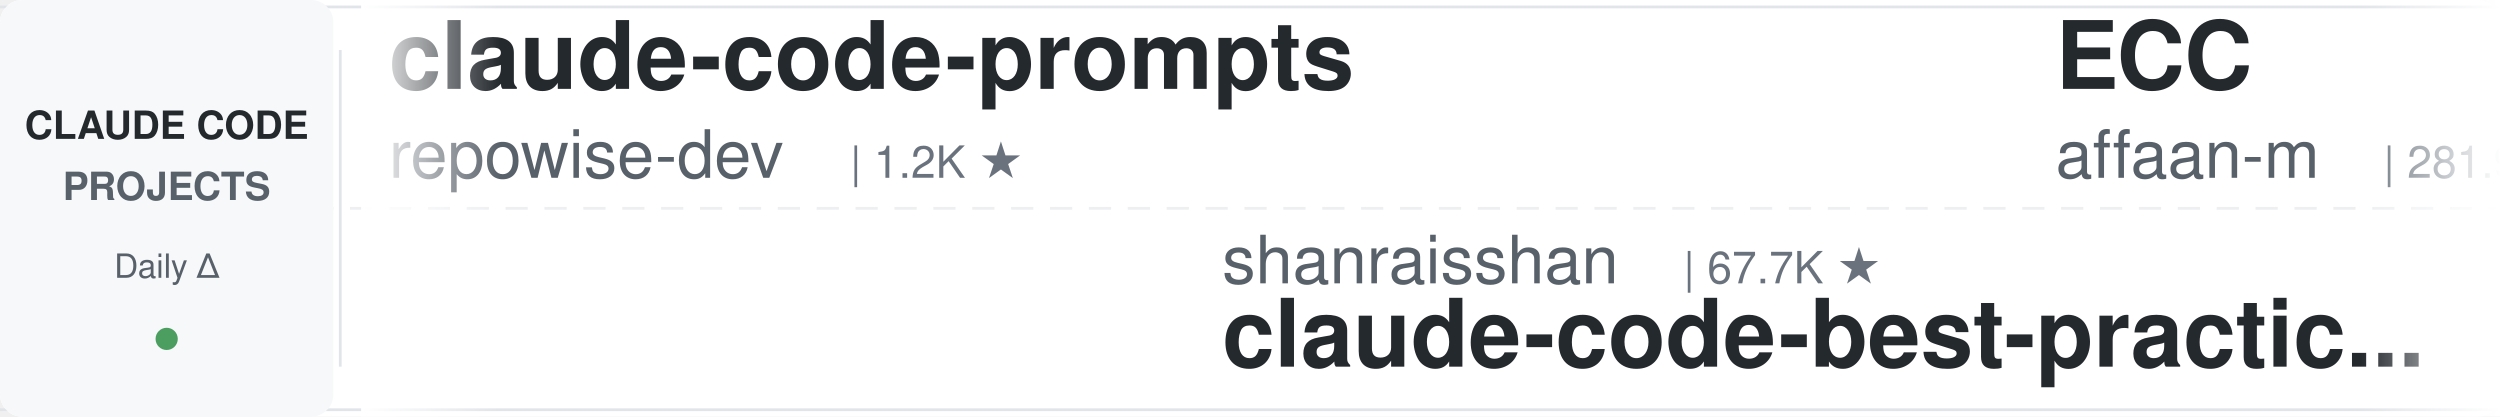
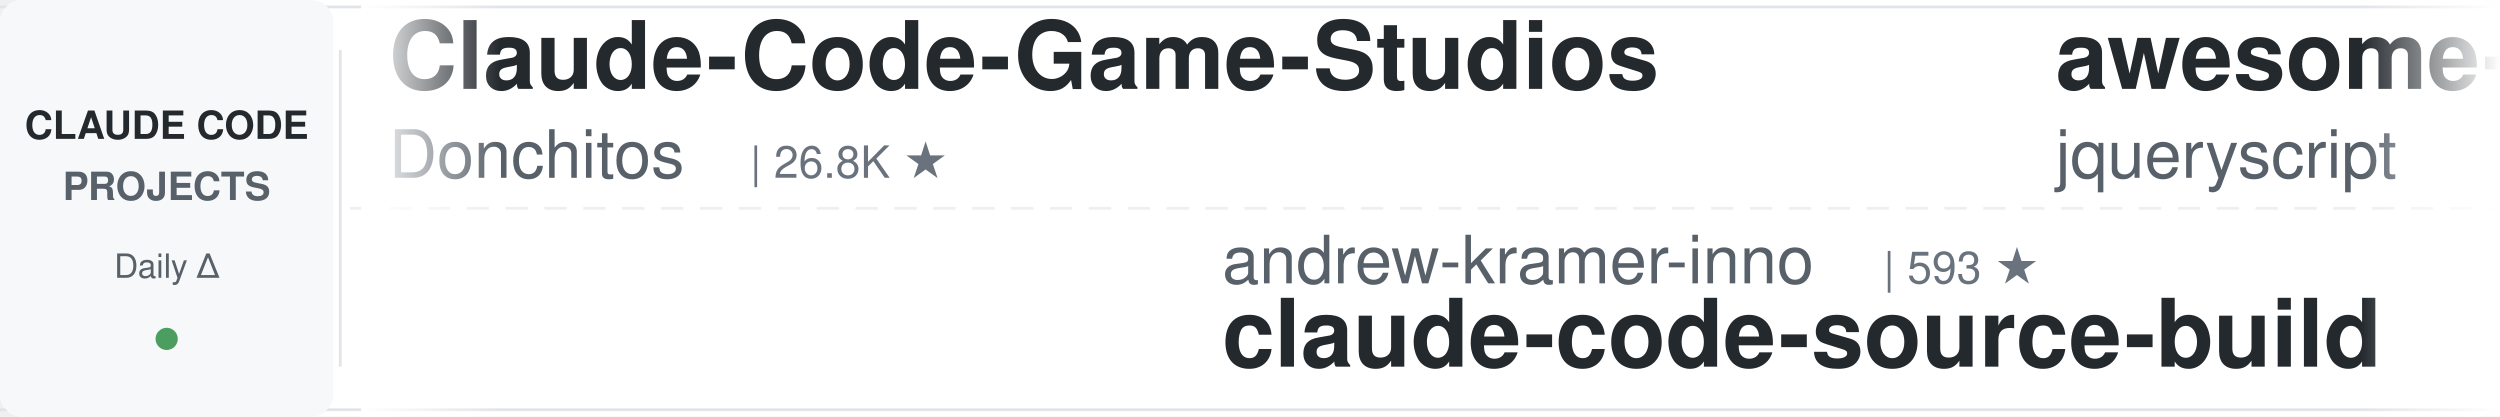
<svg xmlns="http://www.w3.org/2000/svg" width="900" height="150">
  <defs>
    <linearGradient id="leftFade" x1="0%" y1="0%" x2="100%" y2="0%">
      <stop offset="0%" style="stop-color:#ffffff;stop-opacity:1" />
      <stop offset="100%" style="stop-color:#ffffff;stop-opacity:0" />
    </linearGradient>
    <linearGradient id="rightFade" x1="0%" y1="0%" x2="100%" y2="0%">
      <stop offset="0%" style="stop-color:#ffffff;stop-opacity:0" />
      <stop offset="100%" style="stop-color:#ffffff;stop-opacity:1" />
    </linearGradient>
  </defs>
  <rect width="900" height="150" fill="#ffffff" rx="8" />
  <rect x="0" y="2" width="900" height="1" fill="#e1e4e8" />
  <rect x="0" y="147" width="900" height="1" fill="#e1e4e8" />
  <line x1="0" y1="75" x2="900" y2="75" stroke="#e1e4e8" stroke-width="1" stroke-dasharray="8 6" opacity="0.6" />
  <rect x="0" y="0" width="120" height="150" fill="#f6f8fa" rx="8" />
  <text x="60" y="50" font-family="-apple-system, BlinkMacSystemFont, 'Segoe UI', Helvetica, Arial, sans-serif" font-size="14" font-weight="600" fill="#24292e" text-anchor="middle">CLAUDE CODE</text>
  <text x="60" y="72" font-family="-apple-system, BlinkMacSystemFont, 'Segoe UI', Helvetica, Arial, sans-serif" font-size="14" font-weight="600" fill="#586069" text-anchor="middle">PROJECTS</text>
  <text x="60" y="100" font-family="-apple-system, BlinkMacSystemFont, 'Segoe UI', Helvetica, Arial, sans-serif" font-size="12" font-weight="500" fill="#586069" text-anchor="middle">Daily Δ</text>
  <circle cx="60" cy="122" r="4" fill="#22863a" opacity="0.8" />
  <rect x="122" y="18" width="1" height="114" fill="#e1e4e8" />
  <clipPath id="tickerClip">
    <rect x="130" y="0" width="770" height="150" />
  </clipPath>
  <g clip-path="url(#tickerClip)">
    <g id="tickerItems">
      <animateTransform attributeName="transform" attributeType="XML" type="translate" from="0 0" to="-3000 0" dur="54s" repeatCount="indefinite" />
      <g transform="translate(0, 0)">
-         <text x="140" y="32" font-family="-apple-system, BlinkMacSystemFont, 'Segoe UI', Helvetica, Arial, sans-serif" font-size="34" font-weight="600" fill="#24292e">claude-code-prompts</text>
-         <text x="140" y="64" font-family="-apple-system, BlinkMacSystemFont, 'Segoe UI', Helvetica, Arial, sans-serif" font-size="24" font-weight="400" fill="#586069">repowise-dev</text>
-         <text x="306" y="64" font-family="-apple-system, BlinkMacSystemFont, 'Segoe UI', Helvetica, Arial, sans-serif" font-size="16" font-weight="500" fill="#6a737d">| 1.2K ★</text>
+         <text x="140" y="32" font-family="-apple-system, BlinkMacSystemFont, 'Segoe UI', Helvetica, Arial, sans-serif" font-size="34" font-weight="600" fill="#24292e">Claude-Code-Game-Studios</text>
+         <text x="140" y="64" font-family="-apple-system, BlinkMacSystemFont, 'Segoe UI', Helvetica, Arial, sans-serif" font-size="24" font-weight="400" fill="#586069">Donchitos</text>
+         <text x="270" y="64" font-family="-apple-system, BlinkMacSystemFont, 'Segoe UI', Helvetica, Arial, sans-serif" font-size="16" font-weight="500" fill="#6a737d">| 26.8K ★</text>
      </g>
      <g transform="translate(300, 0)">
-         <text x="140" y="102" font-family="-apple-system, BlinkMacSystemFont, 'Segoe UI', Helvetica, Arial, sans-serif" font-size="24" font-weight="400" fill="#586069">shanraisshan</text>
-         <text x="306" y="102" font-family="-apple-system, BlinkMacSystemFont, 'Segoe UI', Helvetica, Arial, sans-serif" font-size="16" font-weight="500" fill="#6a737d">| 67.7K ★</text>
-         <text x="140" y="132" font-family="-apple-system, BlinkMacSystemFont, 'Segoe UI', Helvetica, Arial, sans-serif" font-size="34" font-weight="600" fill="#24292e">claude-code-best-practic...</text>
+         <text x="140" y="102" font-family="-apple-system, BlinkMacSystemFont, 'Segoe UI', Helvetica, Arial, sans-serif" font-size="24" font-weight="400" fill="#586069">andrew-kramer-inno</text>
+         <text x="378" y="102" font-family="-apple-system, BlinkMacSystemFont, 'Segoe UI', Helvetica, Arial, sans-serif" font-size="16" font-weight="500" fill="#6a737d">| 593 ★</text>
+         <text x="140" y="132" font-family="-apple-system, BlinkMacSystemFont, 'Segoe UI', Helvetica, Arial, sans-serif" font-size="34" font-weight="600" fill="#24292e">claude-code-source-build</text>
      </g>
      <g transform="translate(600, 0)">
-         <text x="140" y="32" font-family="-apple-system, BlinkMacSystemFont, 'Segoe UI', Helvetica, Arial, sans-serif" font-size="34" font-weight="600" fill="#24292e">ECC</text>
-         <text x="140" y="64" font-family="-apple-system, BlinkMacSystemFont, 'Segoe UI', Helvetica, Arial, sans-serif" font-size="24" font-weight="400" fill="#586069">affaan-m</text>
-         <text x="258" y="64" font-family="-apple-system, BlinkMacSystemFont, 'Segoe UI', Helvetica, Arial, sans-serif" font-size="16" font-weight="500" fill="#6a737d">| 281.9K ★</text>
+         <text x="140" y="32" font-family="-apple-system, BlinkMacSystemFont, 'Segoe UI', Helvetica, Arial, sans-serif" font-size="34" font-weight="600" fill="#24292e">awesome-claude-code</text>
+         <text x="140" y="64" font-family="-apple-system, BlinkMacSystemFont, 'Segoe UI', Helvetica, Arial, sans-serif" font-size="24" font-weight="400" fill="#586069">jqueryscript</text>
+         <text x="306" y="64" font-family="-apple-system, BlinkMacSystemFont, 'Segoe UI', Helvetica, Arial, sans-serif" font-size="16" font-weight="500" fill="#6a737d">| 532 ★</text>
      </g>
      <g transform="translate(900, 0)">
-         <text x="140" y="102" font-family="-apple-system, BlinkMacSystemFont, 'Segoe UI', Helvetica, Arial, sans-serif" font-size="24" font-weight="400" fill="#586069">davila7</text>
-         <text x="246" y="102" font-family="-apple-system, BlinkMacSystemFont, 'Segoe UI', Helvetica, Arial, sans-serif" font-size="16" font-weight="500" fill="#6a737d">| 32.7K ★</text>
-         <text x="140" y="132" font-family="-apple-system, BlinkMacSystemFont, 'Segoe UI', Helvetica, Arial, sans-serif" font-size="34" font-weight="600" fill="#24292e">claude-code-templates</text>
+         <text x="140" y="102" font-family="-apple-system, BlinkMacSystemFont, 'Segoe UI', Helvetica, Arial, sans-serif" font-size="24" font-weight="400" fill="#586069">darcyegb</text>
+         <text x="258" y="102" font-family="-apple-system, BlinkMacSystemFont, 'Segoe UI', Helvetica, Arial, sans-serif" font-size="16" font-weight="500" fill="#6a737d">| 777 ★</text>
+         <text x="140" y="132" font-family="-apple-system, BlinkMacSystemFont, 'Segoe UI', Helvetica, Arial, sans-serif" font-size="34" font-weight="600" fill="#24292e">ClaudeCodeAgents</text>
      </g>
      <g transform="translate(1200, 0)">
-         <text x="140" y="32" font-family="-apple-system, BlinkMacSystemFont, 'Segoe UI', Helvetica, Arial, sans-serif" font-size="34" font-weight="600" fill="#24292e">claude-code-source</text>
-         <text x="140" y="64" font-family="-apple-system, BlinkMacSystemFont, 'Segoe UI', Helvetica, Arial, sans-serif" font-size="24" font-weight="400" fill="#586069">AprilNEA</text>
-         <text x="258" y="64" font-family="-apple-system, BlinkMacSystemFont, 'Segoe UI', Helvetica, Arial, sans-serif" font-size="16" font-weight="500" fill="#6a737d">| 394 ★</text>
+         <text x="140" y="32" font-family="-apple-system, BlinkMacSystemFont, 'Segoe UI', Helvetica, Arial, sans-serif" font-size="34" font-weight="600" fill="#24292e">claude-code-infrastructu...</text>
+         <text x="140" y="64" font-family="-apple-system, BlinkMacSystemFont, 'Segoe UI', Helvetica, Arial, sans-serif" font-size="24" font-weight="400" fill="#586069">diet103</text>
+         <text x="246" y="64" font-family="-apple-system, BlinkMacSystemFont, 'Segoe UI', Helvetica, Arial, sans-serif" font-size="16" font-weight="500" fill="#6a737d">| 10.0K ★</text>
      </g>
      <g transform="translate(1500, 0)">
-         <text x="140" y="102" font-family="-apple-system, BlinkMacSystemFont, 'Segoe UI', Helvetica, Arial, sans-serif" font-size="24" font-weight="400" fill="#586069">LING71671</text>
-         <text x="270" y="102" font-family="-apple-system, BlinkMacSystemFont, 'Segoe UI', Helvetica, Arial, sans-serif" font-size="16" font-weight="500" fill="#6a737d">| 970 ★</text>
-         <text x="140" y="132" font-family="-apple-system, BlinkMacSystemFont, 'Segoe UI', Helvetica, Arial, sans-serif" font-size="34" font-weight="600" fill="#24292e">Open-ClaudeCode</text>
+         <text x="140" y="102" font-family="-apple-system, BlinkMacSystemFont, 'Segoe UI', Helvetica, Arial, sans-serif" font-size="24" font-weight="400" fill="#586069">fuergaosi233</text>
+         <text x="306" y="102" font-family="-apple-system, BlinkMacSystemFont, 'Segoe UI', Helvetica, Arial, sans-serif" font-size="16" font-weight="500" fill="#6a737d">| 2.8K ★</text>
+         <text x="140" y="132" font-family="-apple-system, BlinkMacSystemFont, 'Segoe UI', Helvetica, Arial, sans-serif" font-size="34" font-weight="600" fill="#24292e">claude-code-proxy</text>
      </g>
      <g transform="translate(1800, 0)">
-         <text x="140" y="32" font-family="-apple-system, BlinkMacSystemFont, 'Segoe UI', Helvetica, Arial, sans-serif" font-size="34" font-weight="600" fill="#24292e">claude-code-my-workflow</text>
-         <text x="140" y="64" font-family="-apple-system, BlinkMacSystemFont, 'Segoe UI', Helvetica, Arial, sans-serif" font-size="24" font-weight="400" fill="#586069">pedrohcgs</text>
-         <text x="270" y="64" font-family="-apple-system, BlinkMacSystemFont, 'Segoe UI', Helvetica, Arial, sans-serif" font-size="16" font-weight="500" fill="#6a737d">| 1.7K ★</text>
+         <text x="140" y="32" font-family="-apple-system, BlinkMacSystemFont, 'Segoe UI', Helvetica, Arial, sans-serif" font-size="34" font-weight="600" fill="#24292e">claude-code-settings</text>
+         <text x="140" y="64" font-family="-apple-system, BlinkMacSystemFont, 'Segoe UI', Helvetica, Arial, sans-serif" font-size="24" font-weight="400" fill="#586069">feiskyer</text>
+         <text x="258" y="64" font-family="-apple-system, BlinkMacSystemFont, 'Segoe UI', Helvetica, Arial, sans-serif" font-size="16" font-weight="500" fill="#6a737d">| 1.7K ★</text>
      </g>
      <g transform="translate(2100, 0)">
-         <text x="140" y="102" font-family="-apple-system, BlinkMacSystemFont, 'Segoe UI', Helvetica, Arial, sans-serif" font-size="24" font-weight="400" fill="#586069">wanshuiyin</text>
-         <text x="282" y="102" font-family="-apple-system, BlinkMacSystemFont, 'Segoe UI', Helvetica, Arial, sans-serif" font-size="16" font-weight="500" fill="#6a737d">| 17.6K ★</text>
-         <text x="140" y="132" font-family="-apple-system, BlinkMacSystemFont, 'Segoe UI', Helvetica, Arial, sans-serif" font-size="34" font-weight="600" fill="#24292e">Auto-claude-code-researc...</text>
+         <text x="140" y="102" font-family="-apple-system, BlinkMacSystemFont, 'Segoe UI', Helvetica, Arial, sans-serif" font-size="24" font-weight="400" fill="#586069">ponponon</text>
+         <text x="258" y="102" font-family="-apple-system, BlinkMacSystemFont, 'Segoe UI', Helvetica, Arial, sans-serif" font-size="16" font-weight="500" fill="#6a737d">| 2.3K ★</text>
+         <text x="140" y="132" font-family="-apple-system, BlinkMacSystemFont, 'Segoe UI', Helvetica, Arial, sans-serif" font-size="34" font-weight="600" fill="#24292e">claude_code_src</text>
      </g>
      <g transform="translate(2400, 0)">
-         <text x="140" y="32" font-family="-apple-system, BlinkMacSystemFont, 'Segoe UI', Helvetica, Arial, sans-serif" font-size="34" font-weight="600" fill="#24292e">claude-code-cli</text>
-         <text x="140" y="64" font-family="-apple-system, BlinkMacSystemFont, 'Segoe UI', Helvetica, Arial, sans-serif" font-size="24" font-weight="400" fill="#586069">huangserva</text>
-         <text x="282" y="64" font-family="-apple-system, BlinkMacSystemFont, 'Segoe UI', Helvetica, Arial, sans-serif" font-size="16" font-weight="500" fill="#6a737d">| 629 ★</text>
+         <text x="140" y="32" font-family="-apple-system, BlinkMacSystemFont, 'Segoe UI', Helvetica, Arial, sans-serif" font-size="34" font-weight="600" fill="#24292e">ClaudeCode-Portable</text>
+         <text x="140" y="64" font-family="-apple-system, BlinkMacSystemFont, 'Segoe UI', Helvetica, Arial, sans-serif" font-size="24" font-weight="400" fill="#586069">techjarves</text>
+         <text x="282" y="64" font-family="-apple-system, BlinkMacSystemFont, 'Segoe UI', Helvetica, Arial, sans-serif" font-size="16" font-weight="500" fill="#6a737d">| 1.6K ★</text>
      </g>
      <g transform="translate(2700, 0)">
-         <text x="140" y="102" font-family="-apple-system, BlinkMacSystemFont, 'Segoe UI', Helvetica, Arial, sans-serif" font-size="24" font-weight="400" fill="#586069">oboard</text>
-         <text x="234" y="102" font-family="-apple-system, BlinkMacSystemFont, 'Segoe UI', Helvetica, Arial, sans-serif" font-size="16" font-weight="500" fill="#6a737d">| 3.3K ★</text>
-         <text x="140" y="132" font-family="-apple-system, BlinkMacSystemFont, 'Segoe UI', Helvetica, Arial, sans-serif" font-size="34" font-weight="600" fill="#24292e">claude-code-rev</text>
+         <text x="140" y="102" font-family="-apple-system, BlinkMacSystemFont, 'Segoe UI', Helvetica, Arial, sans-serif" font-size="24" font-weight="400" fill="#586069">Piebald-AI</text>
+         <text x="282" y="102" font-family="-apple-system, BlinkMacSystemFont, 'Segoe UI', Helvetica, Arial, sans-serif" font-size="16" font-weight="500" fill="#6a737d">| 12.9K ★</text>
+         <text x="140" y="132" font-family="-apple-system, BlinkMacSystemFont, 'Segoe UI', Helvetica, Arial, sans-serif" font-size="34" font-weight="600" fill="#24292e">claude-code-system-promp...</text>
      </g>
      <g transform="translate(3000, 0)">
-         <text x="140" y="32" font-family="-apple-system, BlinkMacSystemFont, 'Segoe UI', Helvetica, Arial, sans-serif" font-size="34" font-weight="600" fill="#24292e">claude-code-prompts</text>
-         <text x="140" y="64" font-family="-apple-system, BlinkMacSystemFont, 'Segoe UI', Helvetica, Arial, sans-serif" font-size="24" font-weight="400" fill="#586069">repowise-dev</text>
-         <text x="306" y="64" font-family="-apple-system, BlinkMacSystemFont, 'Segoe UI', Helvetica, Arial, sans-serif" font-size="16" font-weight="500" fill="#6a737d">| 1.2K ★</text>
+         <text x="140" y="32" font-family="-apple-system, BlinkMacSystemFont, 'Segoe UI', Helvetica, Arial, sans-serif" font-size="34" font-weight="600" fill="#24292e">Claude-Code-Game-Studios</text>
+         <text x="140" y="64" font-family="-apple-system, BlinkMacSystemFont, 'Segoe UI', Helvetica, Arial, sans-serif" font-size="24" font-weight="400" fill="#586069">Donchitos</text>
+         <text x="270" y="64" font-family="-apple-system, BlinkMacSystemFont, 'Segoe UI', Helvetica, Arial, sans-serif" font-size="16" font-weight="500" fill="#6a737d">| 26.8K ★</text>
      </g>
      <g transform="translate(3300, 0)">
-         <text x="140" y="102" font-family="-apple-system, BlinkMacSystemFont, 'Segoe UI', Helvetica, Arial, sans-serif" font-size="24" font-weight="400" fill="#586069">shanraisshan</text>
-         <text x="306" y="102" font-family="-apple-system, BlinkMacSystemFont, 'Segoe UI', Helvetica, Arial, sans-serif" font-size="16" font-weight="500" fill="#6a737d">| 67.7K ★</text>
-         <text x="140" y="132" font-family="-apple-system, BlinkMacSystemFont, 'Segoe UI', Helvetica, Arial, sans-serif" font-size="34" font-weight="600" fill="#24292e">claude-code-best-practic...</text>
+         <text x="140" y="102" font-family="-apple-system, BlinkMacSystemFont, 'Segoe UI', Helvetica, Arial, sans-serif" font-size="24" font-weight="400" fill="#586069">andrew-kramer-inno</text>
+         <text x="378" y="102" font-family="-apple-system, BlinkMacSystemFont, 'Segoe UI', Helvetica, Arial, sans-serif" font-size="16" font-weight="500" fill="#6a737d">| 593 ★</text>
+         <text x="140" y="132" font-family="-apple-system, BlinkMacSystemFont, 'Segoe UI', Helvetica, Arial, sans-serif" font-size="34" font-weight="600" fill="#24292e">claude-code-source-build</text>
      </g>
      <g transform="translate(3600, 0)">
-         <text x="140" y="32" font-family="-apple-system, BlinkMacSystemFont, 'Segoe UI', Helvetica, Arial, sans-serif" font-size="34" font-weight="600" fill="#24292e">ECC</text>
-         <text x="140" y="64" font-family="-apple-system, BlinkMacSystemFont, 'Segoe UI', Helvetica, Arial, sans-serif" font-size="24" font-weight="400" fill="#586069">affaan-m</text>
-         <text x="258" y="64" font-family="-apple-system, BlinkMacSystemFont, 'Segoe UI', Helvetica, Arial, sans-serif" font-size="16" font-weight="500" fill="#6a737d">| 281.9K ★</text>
+         <text x="140" y="32" font-family="-apple-system, BlinkMacSystemFont, 'Segoe UI', Helvetica, Arial, sans-serif" font-size="34" font-weight="600" fill="#24292e">awesome-claude-code</text>
+         <text x="140" y="64" font-family="-apple-system, BlinkMacSystemFont, 'Segoe UI', Helvetica, Arial, sans-serif" font-size="24" font-weight="400" fill="#586069">jqueryscript</text>
+         <text x="306" y="64" font-family="-apple-system, BlinkMacSystemFont, 'Segoe UI', Helvetica, Arial, sans-serif" font-size="16" font-weight="500" fill="#6a737d">| 532 ★</text>
      </g>
      <g transform="translate(3900, 0)">
-         <text x="140" y="102" font-family="-apple-system, BlinkMacSystemFont, 'Segoe UI', Helvetica, Arial, sans-serif" font-size="24" font-weight="400" fill="#586069">davila7</text>
-         <text x="246" y="102" font-family="-apple-system, BlinkMacSystemFont, 'Segoe UI', Helvetica, Arial, sans-serif" font-size="16" font-weight="500" fill="#6a737d">| 32.7K ★</text>
-         <text x="140" y="132" font-family="-apple-system, BlinkMacSystemFont, 'Segoe UI', Helvetica, Arial, sans-serif" font-size="34" font-weight="600" fill="#24292e">claude-code-templates</text>
+         <text x="140" y="102" font-family="-apple-system, BlinkMacSystemFont, 'Segoe UI', Helvetica, Arial, sans-serif" font-size="24" font-weight="400" fill="#586069">darcyegb</text>
+         <text x="258" y="102" font-family="-apple-system, BlinkMacSystemFont, 'Segoe UI', Helvetica, Arial, sans-serif" font-size="16" font-weight="500" fill="#6a737d">| 777 ★</text>
+         <text x="140" y="132" font-family="-apple-system, BlinkMacSystemFont, 'Segoe UI', Helvetica, Arial, sans-serif" font-size="34" font-weight="600" fill="#24292e">ClaudeCodeAgents</text>
      </g>
    </g>
  </g>
  <rect x="130" y="0" width="50" height="150" fill="url(#leftFade)" />
  <rect x="850" y="0" width="50" height="150" fill="url(#rightFade)" />
</svg>
